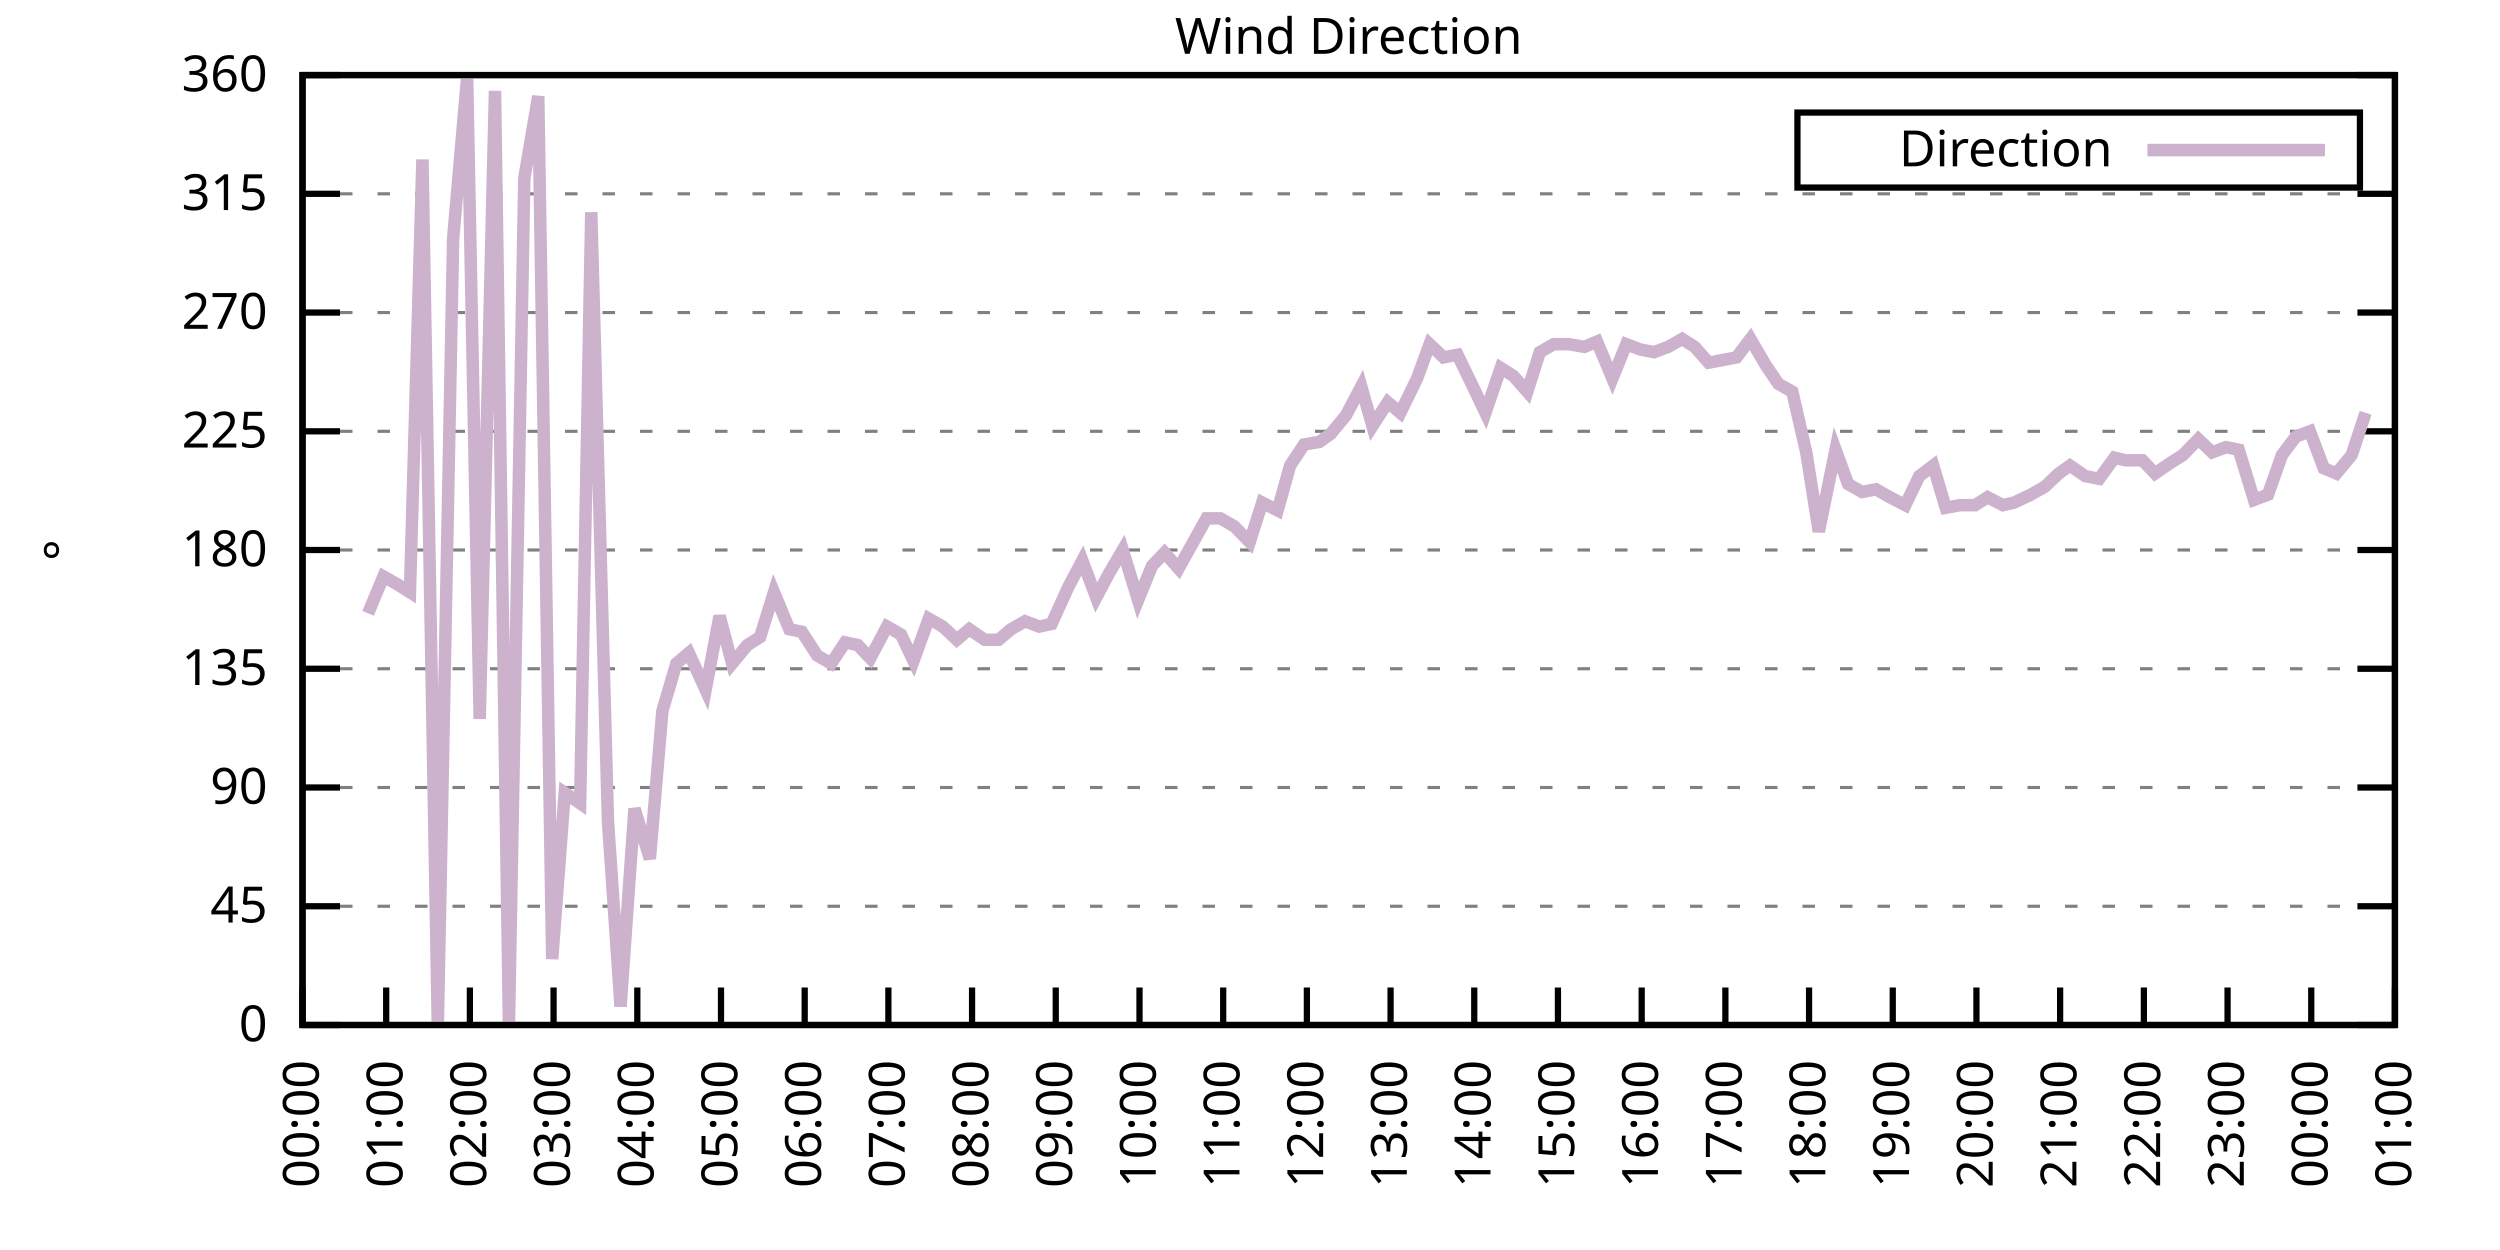
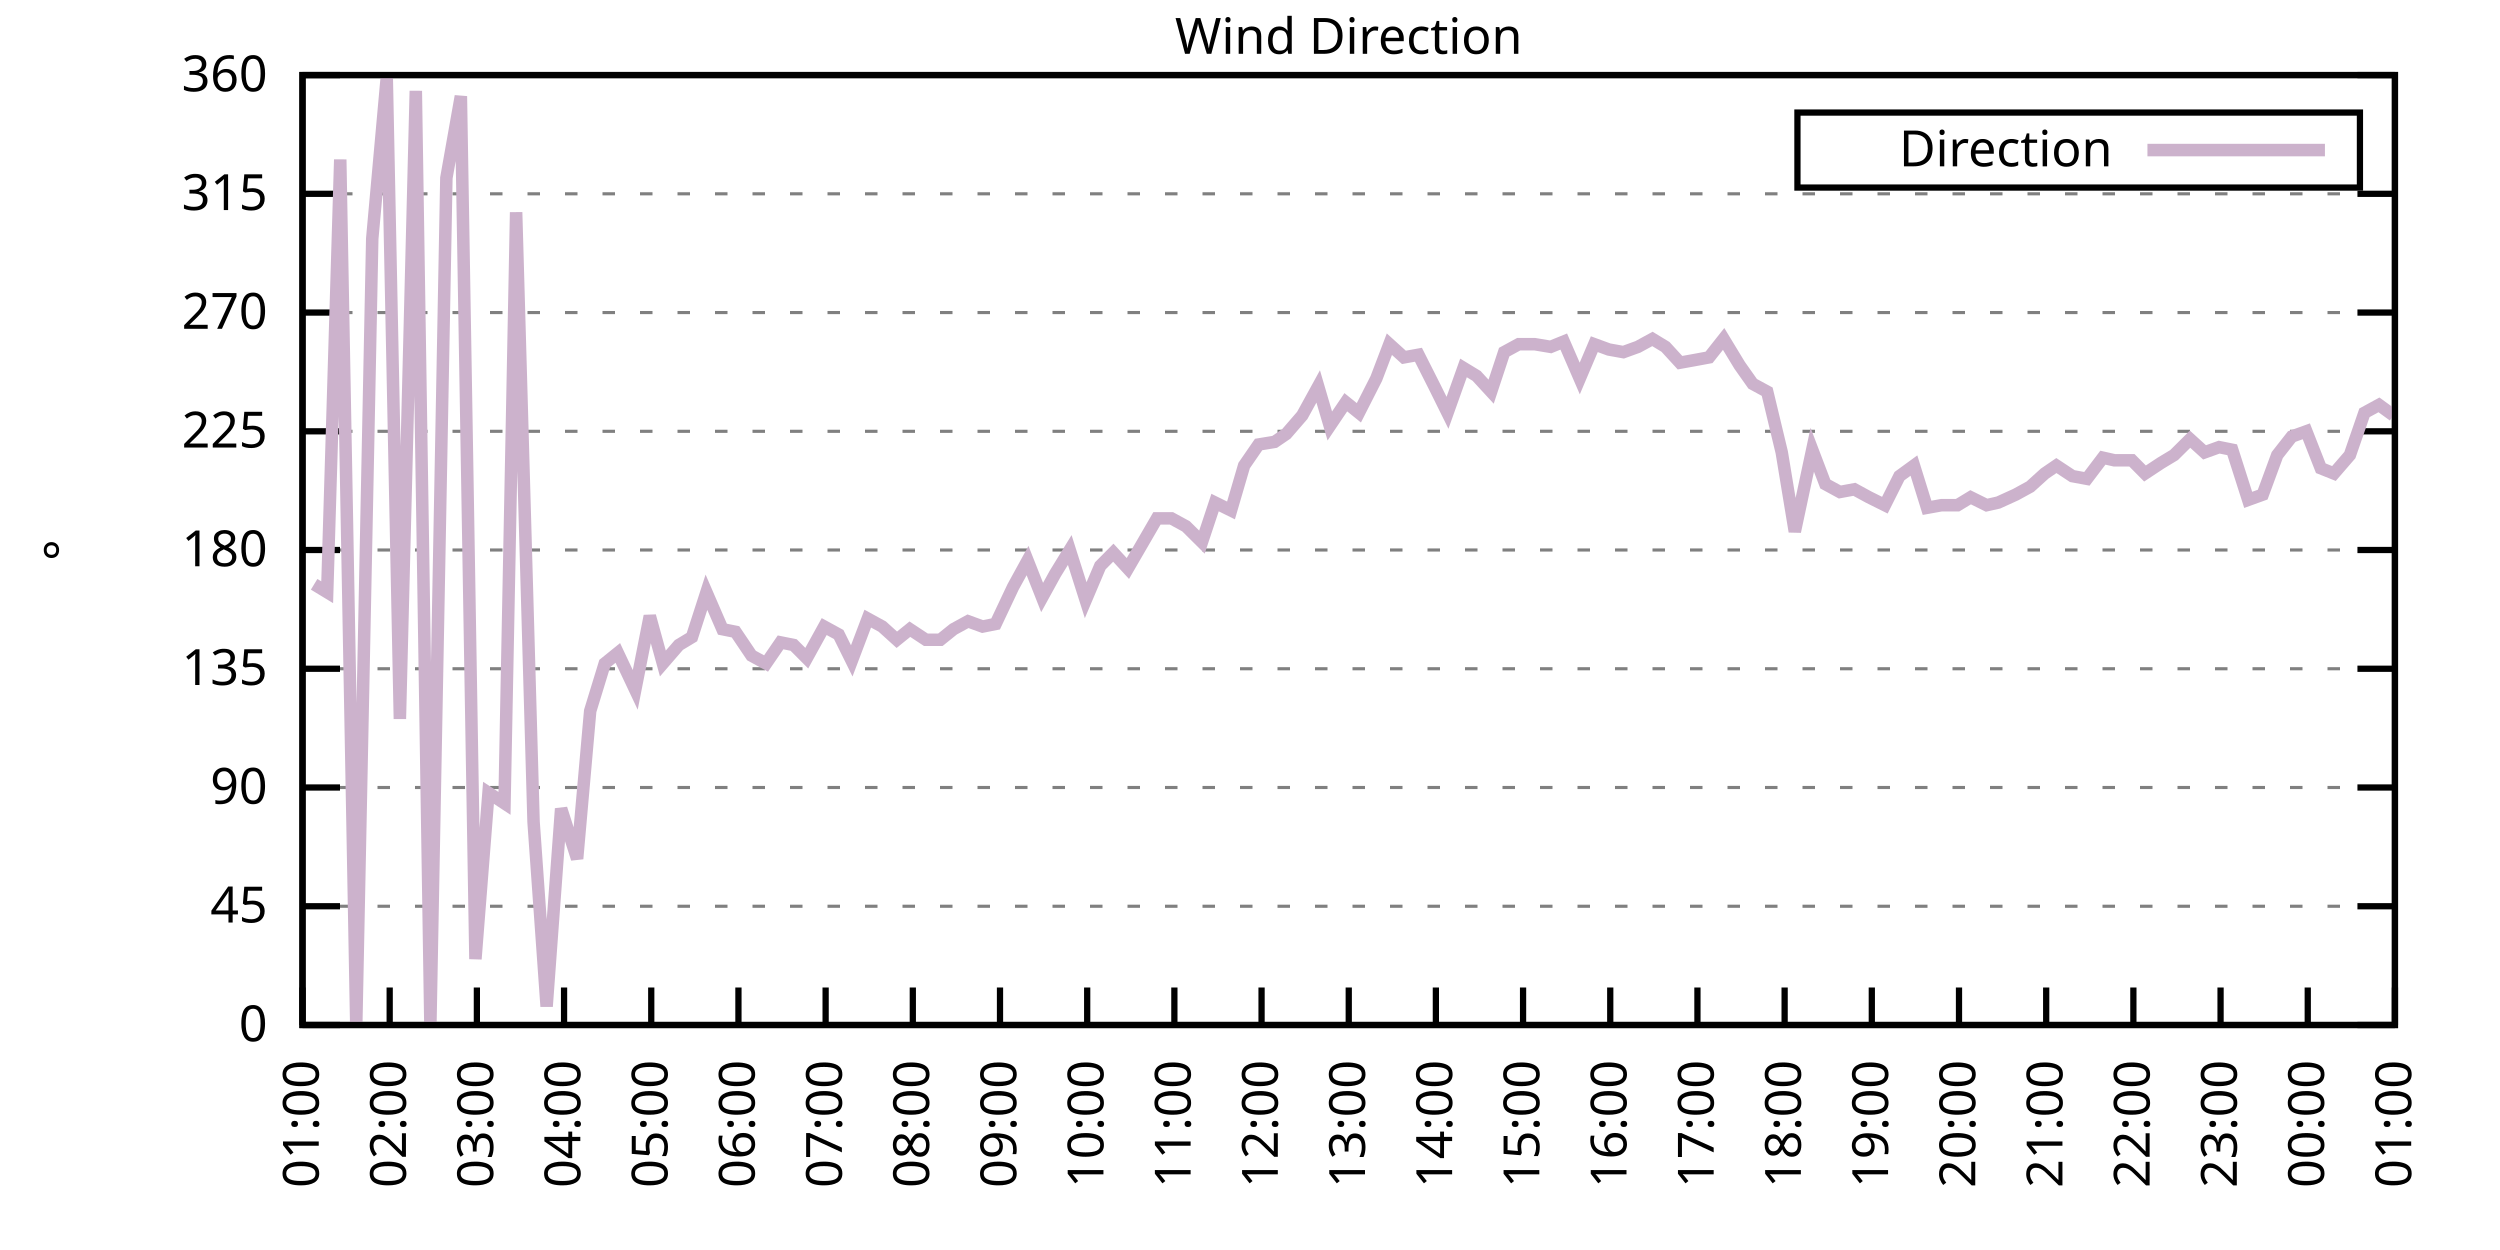
<svg xmlns="http://www.w3.org/2000/svg" xmlns:xlink="http://www.w3.org/1999/xlink" width="400" height="200" viewBox="0 0 400 200">
  <g id="gnuplot_canvas">
    <rect x="0" y="0" width="400" height="200" fill="none" />
    <defs>
      <circle id="gpDot" r="0.5" stroke-width="0.5" stroke="currentColor" />
      <path id="gpPt0" stroke-width="0.333" stroke="currentColor" d="M-1,0 h2 M0,-1 v2" />
      <path id="gpPt1" stroke-width="0.333" stroke="currentColor" d="M-1,-1 L1,1 M1,-1 L-1,1" />
      <path id="gpPt2" stroke-width="0.333" stroke="currentColor" d="M-1,0 L1,0 M0,-1 L0,1 M-1,-1 L1,1 M-1,1 L1,-1" />
      <rect id="gpPt3" stroke-width="0.333" stroke="currentColor" x="-1" y="-1" width="2" height="2" />
      <rect id="gpPt4" stroke-width="0.333" stroke="currentColor" fill="currentColor" x="-1" y="-1" width="2" height="2" />
      <circle id="gpPt5" stroke-width="0.333" stroke="currentColor" cx="0" cy="0" r="1" />
      <use xlink:href="#gpPt5" id="gpPt6" fill="currentColor" stroke="none" />
      <path id="gpPt7" stroke-width="0.333" stroke="currentColor" d="M0,-1.33 L-1.33,0.67 L1.33,0.67 z" />
      <use xlink:href="#gpPt7" id="gpPt8" fill="currentColor" stroke="none" />
      <use xlink:href="#gpPt7" id="gpPt9" stroke="currentColor" transform="rotate(180)" />
      <use xlink:href="#gpPt9" id="gpPt10" fill="currentColor" stroke="none" />
      <use xlink:href="#gpPt3" id="gpPt11" stroke="currentColor" transform="rotate(45)" />
      <use xlink:href="#gpPt11" id="gpPt12" fill="currentColor" stroke="none" />
      <path id="gpPt13" stroke-width="0.333" stroke="currentColor" d="M0,1.330 L1.265,0.411 L0.782,-1.067 L-0.782,-1.076 L-1.265,0.411 z" />
      <use xlink:href="#gpPt13" id="gpPt14" fill="currentColor" stroke="none" />
      <filter id="textbox" filterUnits="objectBoundingBox" x="0" y="0" height="1" width="1">
        <feFlood flood-color="white" flood-opacity="1" result="bgnd" />
        <feComposite in="SourceGraphic" in2="bgnd" operator="atop" />
      </filter>
      <filter id="greybox" filterUnits="objectBoundingBox" x="0" y="0" height="1" width="1">
        <feFlood flood-color="lightgrey" flood-opacity="1" result="grey" />
        <feComposite in="SourceGraphic" in2="grey" operator="atop" />
      </filter>
    </defs>
    <g fill="none" color="white" stroke="currentColor" stroke-width="1.00" stroke-linecap="butt" stroke-linejoin="miter">
</g>
    <g fill="none" color="black" stroke="currentColor" stroke-width="1.00" stroke-linecap="butt" stroke-linejoin="miter">
      <g stroke="none" shape-rendering="crispEdges">
        <polygon fill="rgb(255, 255, 255)" points="48.40,164.00 383.18,164.00 383.18,12.02 48.40,12.02 " />
      </g>
    </g>
    <g fill="none" color="black" stroke="currentColor" stroke-width="1.00" stroke-linecap="butt" stroke-linejoin="miter">
</g>
    <g fill="none" color="black" stroke="black" stroke-width="0.50" stroke-linecap="butt" stroke-linejoin="miter">
</g>
    <g fill="none" color="gray" stroke="currentColor" stroke-width="0.50" stroke-linecap="butt" stroke-linejoin="miter">
      <path stroke="gray" stroke-dasharray="2,4" class="gridline" d="M48.40,164.00 L383.19,164.00  " />
    </g>
    <g fill="none" color="gray" stroke="gray" stroke-width="1.00" stroke-linecap="butt" stroke-linejoin="miter">
</g>
    <g fill="none" color="black" stroke="currentColor" stroke-width="1.00" stroke-linecap="butt" stroke-linejoin="miter">
      <path stroke="black" d="M48.40,164.00 L54.40,164.00 M383.19,164.00 L377.19,164.00  " />
      <g transform="translate(42.80,166.60)" stroke="none" fill="black" font-family="Sans" font-size="8.00" text-anchor="end">
        <text>
          <tspan font-family="Sans"> 0</tspan>
        </text>
      </g>
    </g>
    <g fill="none" color="black" stroke="currentColor" stroke-width="1.00" stroke-linecap="butt" stroke-linejoin="miter">
</g>
    <g fill="none" color="black" stroke="black" stroke-width="0.50" stroke-linecap="butt" stroke-linejoin="miter">
</g>
    <g fill="none" color="gray" stroke="currentColor" stroke-width="0.50" stroke-linecap="butt" stroke-linejoin="miter">
      <path stroke="gray" stroke-dasharray="2,4" class="gridline" d="M48.40,145.00 L383.19,145.00  " />
    </g>
    <g fill="none" color="gray" stroke="gray" stroke-width="1.00" stroke-linecap="butt" stroke-linejoin="miter">
</g>
    <g fill="none" color="black" stroke="currentColor" stroke-width="1.00" stroke-linecap="butt" stroke-linejoin="miter">
      <path stroke="black" d="M48.40,145.00 L54.40,145.00 M383.19,145.00 L377.19,145.00  " />
      <g transform="translate(42.80,147.60)" stroke="none" fill="black" font-family="Sans" font-size="8.00" text-anchor="end">
        <text>
          <tspan font-family="Sans"> 45</tspan>
        </text>
      </g>
    </g>
    <g fill="none" color="black" stroke="currentColor" stroke-width="1.00" stroke-linecap="butt" stroke-linejoin="miter">
</g>
    <g fill="none" color="black" stroke="black" stroke-width="0.50" stroke-linecap="butt" stroke-linejoin="miter">
</g>
    <g fill="none" color="gray" stroke="currentColor" stroke-width="0.50" stroke-linecap="butt" stroke-linejoin="miter">
      <path stroke="gray" stroke-dasharray="2,4" class="gridline" d="M48.40,126.00 L383.19,126.00  " />
    </g>
    <g fill="none" color="gray" stroke="gray" stroke-width="1.00" stroke-linecap="butt" stroke-linejoin="miter">
</g>
    <g fill="none" color="black" stroke="currentColor" stroke-width="1.00" stroke-linecap="butt" stroke-linejoin="miter">
      <path stroke="black" d="M48.40,126.00 L54.40,126.00 M383.19,126.00 L377.19,126.00  " />
      <g transform="translate(42.80,128.60)" stroke="none" fill="black" font-family="Sans" font-size="8.00" text-anchor="end">
        <text>
          <tspan font-family="Sans"> 90</tspan>
        </text>
      </g>
    </g>
    <g fill="none" color="black" stroke="currentColor" stroke-width="1.00" stroke-linecap="butt" stroke-linejoin="miter">
</g>
    <g fill="none" color="black" stroke="black" stroke-width="0.50" stroke-linecap="butt" stroke-linejoin="miter">
</g>
    <g fill="none" color="gray" stroke="currentColor" stroke-width="0.50" stroke-linecap="butt" stroke-linejoin="miter">
      <path stroke="gray" stroke-dasharray="2,4" class="gridline" d="M48.40,107.00 L383.19,107.00  " />
    </g>
    <g fill="none" color="gray" stroke="gray" stroke-width="1.00" stroke-linecap="butt" stroke-linejoin="miter">
</g>
    <g fill="none" color="black" stroke="currentColor" stroke-width="1.00" stroke-linecap="butt" stroke-linejoin="miter">
      <path stroke="black" d="M48.40,107.00 L54.40,107.00 M383.19,107.00 L377.19,107.00  " />
      <g transform="translate(42.80,109.60)" stroke="none" fill="black" font-family="Sans" font-size="8.00" text-anchor="end">
        <text>
          <tspan font-family="Sans"> 135</tspan>
        </text>
      </g>
    </g>
    <g fill="none" color="black" stroke="currentColor" stroke-width="1.00" stroke-linecap="butt" stroke-linejoin="miter">
</g>
    <g fill="none" color="black" stroke="black" stroke-width="0.50" stroke-linecap="butt" stroke-linejoin="miter">
</g>
    <g fill="none" color="gray" stroke="currentColor" stroke-width="0.50" stroke-linecap="butt" stroke-linejoin="miter">
      <path stroke="gray" stroke-dasharray="2,4" class="gridline" d="M48.40,88.00 L383.19,88.00  " />
    </g>
    <g fill="none" color="gray" stroke="gray" stroke-width="1.00" stroke-linecap="butt" stroke-linejoin="miter">
</g>
    <g fill="none" color="black" stroke="currentColor" stroke-width="1.00" stroke-linecap="butt" stroke-linejoin="miter">
      <path stroke="black" d="M48.40,88.00 L54.40,88.00 M383.19,88.00 L377.19,88.00  " />
      <g transform="translate(42.80,90.60)" stroke="none" fill="black" font-family="Sans" font-size="8.00" text-anchor="end">
        <text>
          <tspan font-family="Sans"> 180</tspan>
        </text>
      </g>
    </g>
    <g fill="none" color="black" stroke="currentColor" stroke-width="1.00" stroke-linecap="butt" stroke-linejoin="miter">
</g>
    <g fill="none" color="black" stroke="black" stroke-width="0.50" stroke-linecap="butt" stroke-linejoin="miter">
</g>
    <g fill="none" color="gray" stroke="currentColor" stroke-width="0.50" stroke-linecap="butt" stroke-linejoin="miter">
      <path stroke="gray" stroke-dasharray="2,4" class="gridline" d="M48.40,69.01 L383.19,69.01  " />
    </g>
    <g fill="none" color="gray" stroke="gray" stroke-width="1.00" stroke-linecap="butt" stroke-linejoin="miter">
</g>
    <g fill="none" color="black" stroke="currentColor" stroke-width="1.00" stroke-linecap="butt" stroke-linejoin="miter">
      <path stroke="black" d="M48.40,69.01 L54.40,69.01 M383.19,69.01 L377.19,69.01  " />
      <g transform="translate(42.80,71.61)" stroke="none" fill="black" font-family="Sans" font-size="8.00" text-anchor="end">
        <text>
          <tspan font-family="Sans"> 225</tspan>
        </text>
      </g>
    </g>
    <g fill="none" color="black" stroke="currentColor" stroke-width="1.00" stroke-linecap="butt" stroke-linejoin="miter">
</g>
    <g fill="none" color="black" stroke="black" stroke-width="0.50" stroke-linecap="butt" stroke-linejoin="miter">
</g>
    <g fill="none" color="gray" stroke="currentColor" stroke-width="0.50" stroke-linecap="butt" stroke-linejoin="miter">
      <path stroke="gray" stroke-dasharray="2,4" class="gridline" d="M48.40,50.01 L383.19,50.01  " />
    </g>
    <g fill="none" color="gray" stroke="gray" stroke-width="1.00" stroke-linecap="butt" stroke-linejoin="miter">
</g>
    <g fill="none" color="black" stroke="currentColor" stroke-width="1.00" stroke-linecap="butt" stroke-linejoin="miter">
      <path stroke="black" d="M48.40,50.01 L54.40,50.01 M383.19,50.01 L377.19,50.01  " />
      <g transform="translate(42.80,52.61)" stroke="none" fill="black" font-family="Sans" font-size="8.00" text-anchor="end">
        <text>
          <tspan font-family="Sans"> 270</tspan>
        </text>
      </g>
    </g>
    <g fill="none" color="black" stroke="currentColor" stroke-width="1.00" stroke-linecap="butt" stroke-linejoin="miter">
</g>
    <g fill="none" color="black" stroke="black" stroke-width="0.50" stroke-linecap="butt" stroke-linejoin="miter">
</g>
    <g fill="none" color="gray" stroke="currentColor" stroke-width="0.50" stroke-linecap="butt" stroke-linejoin="miter">
      <path stroke="gray" stroke-dasharray="2,4" class="gridline" d="M48.40,31.01 L383.19,31.01  " />
    </g>
    <g fill="none" color="gray" stroke="gray" stroke-width="1.00" stroke-linecap="butt" stroke-linejoin="miter">
</g>
    <g fill="none" color="black" stroke="currentColor" stroke-width="1.00" stroke-linecap="butt" stroke-linejoin="miter">
      <path stroke="black" d="M48.40,31.01 L54.40,31.01 M383.19,31.01 L377.19,31.01  " />
      <g transform="translate(42.80,33.61)" stroke="none" fill="black" font-family="Sans" font-size="8.00" text-anchor="end">
        <text>
          <tspan font-family="Sans"> 315</tspan>
        </text>
      </g>
    </g>
    <g fill="none" color="black" stroke="currentColor" stroke-width="1.00" stroke-linecap="butt" stroke-linejoin="miter">
</g>
    <g fill="none" color="black" stroke="black" stroke-width="0.50" stroke-linecap="butt" stroke-linejoin="miter">
</g>
    <g fill="none" color="gray" stroke="currentColor" stroke-width="0.50" stroke-linecap="butt" stroke-linejoin="miter">
      <path stroke="gray" stroke-dasharray="2,4" class="gridline" d="M48.40,12.01 L383.19,12.01  " />
    </g>
    <g fill="none" color="gray" stroke="gray" stroke-width="1.00" stroke-linecap="butt" stroke-linejoin="miter">
</g>
    <g fill="none" color="black" stroke="currentColor" stroke-width="1.00" stroke-linecap="butt" stroke-linejoin="miter">
      <path stroke="black" d="M48.40,12.01 L54.40,12.01 M383.19,12.01 L377.19,12.01  " />
      <g transform="translate(42.80,14.61)" stroke="none" fill="black" font-family="Sans" font-size="8.00" text-anchor="end">
        <text>
          <tspan font-family="Sans"> 360</tspan>
        </text>
      </g>
    </g>
    <g fill="none" color="black" stroke="currentColor" stroke-width="1.00" stroke-linecap="butt" stroke-linejoin="miter">
      <path stroke="black" d="M48.40,164.00 L48.40,158.00  " />
      <g transform="translate(51.00,169.60) rotate(270.00)" stroke="none" fill="black" font-family="Sans" font-size="8.00" text-anchor="end">
        <text>
-           <tspan font-family="Sans">00:00</tspan>
-         </text>
-       </g>
-     </g>
-     <g fill="none" color="black" stroke="currentColor" stroke-width="1.00" stroke-linecap="butt" stroke-linejoin="miter">
-       <path stroke="black" d="M61.79,164.00 L61.79,158.00  " />
-       <g transform="translate(64.39,169.60) rotate(270.00)" stroke="none" fill="black" font-family="Sans" font-size="8.00" text-anchor="end">
-         <text>
          <tspan font-family="Sans">01:00</tspan>
        </text>
      </g>
    </g>
    <g fill="none" color="black" stroke="currentColor" stroke-width="1.00" stroke-linecap="butt" stroke-linejoin="miter">
-       <path stroke="black" d="M75.18,164.00 L75.18,158.00  " />
-       <g transform="translate(77.78,169.60) rotate(270.00)" stroke="none" fill="black" font-family="Sans" font-size="8.00" text-anchor="end">
+       <path stroke="black" d="M62.35,164.00 L62.35,158.00  " />
+       <g transform="translate(64.95,169.60) rotate(270.00)" stroke="none" fill="black" font-family="Sans" font-size="8.00" text-anchor="end">
        <text>
          <tspan font-family="Sans">02:00</tspan>
        </text>
      </g>
    </g>
    <g fill="none" color="black" stroke="currentColor" stroke-width="1.00" stroke-linecap="butt" stroke-linejoin="miter">
-       <path stroke="black" d="M88.57,164.00 L88.57,158.00  " />
-       <g transform="translate(91.17,169.60) rotate(270.00)" stroke="none" fill="black" font-family="Sans" font-size="8.00" text-anchor="end">
+       <path stroke="black" d="M76.30,164.00 L76.30,158.00  " />
+       <g transform="translate(78.90,169.60) rotate(270.00)" stroke="none" fill="black" font-family="Sans" font-size="8.00" text-anchor="end">
        <text>
          <tspan font-family="Sans">03:00</tspan>
        </text>
      </g>
    </g>
    <g fill="none" color="black" stroke="currentColor" stroke-width="1.00" stroke-linecap="butt" stroke-linejoin="miter">
-       <path stroke="black" d="M101.97,164.00 L101.97,158.00  " />
-       <g transform="translate(104.57,169.60) rotate(270.00)" stroke="none" fill="black" font-family="Sans" font-size="8.00" text-anchor="end">
+       <path stroke="black" d="M90.25,164.00 L90.25,158.00  " />
+       <g transform="translate(92.85,169.60) rotate(270.00)" stroke="none" fill="black" font-family="Sans" font-size="8.00" text-anchor="end">
        <text>
          <tspan font-family="Sans">04:00</tspan>
        </text>
      </g>
    </g>
    <g fill="none" color="black" stroke="currentColor" stroke-width="1.00" stroke-linecap="butt" stroke-linejoin="miter">
-       <path stroke="black" d="M115.36,164.00 L115.36,158.00  " />
-       <g transform="translate(117.96,169.60) rotate(270.00)" stroke="none" fill="black" font-family="Sans" font-size="8.00" text-anchor="end">
+       <path stroke="black" d="M104.20,164.00 L104.20,158.00  " />
+       <g transform="translate(106.80,169.60) rotate(270.00)" stroke="none" fill="black" font-family="Sans" font-size="8.00" text-anchor="end">
        <text>
          <tspan font-family="Sans">05:00</tspan>
        </text>
      </g>
    </g>
    <g fill="none" color="black" stroke="currentColor" stroke-width="1.00" stroke-linecap="butt" stroke-linejoin="miter">
-       <path stroke="black" d="M128.75,164.00 L128.75,158.00  " />
-       <g transform="translate(131.35,169.60) rotate(270.00)" stroke="none" fill="black" font-family="Sans" font-size="8.00" text-anchor="end">
+       <path stroke="black" d="M118.15,164.00 L118.15,158.00  " />
+       <g transform="translate(120.75,169.60) rotate(270.00)" stroke="none" fill="black" font-family="Sans" font-size="8.00" text-anchor="end">
        <text>
          <tspan font-family="Sans">06:00</tspan>
        </text>
      </g>
    </g>
    <g fill="none" color="black" stroke="currentColor" stroke-width="1.00" stroke-linecap="butt" stroke-linejoin="miter">
-       <path stroke="black" d="M142.14,164.00 L142.14,158.00  " />
-       <g transform="translate(144.74,169.60) rotate(270.00)" stroke="none" fill="black" font-family="Sans" font-size="8.00" text-anchor="end">
+       <path stroke="black" d="M132.10,164.00 L132.10,158.00  " />
+       <g transform="translate(134.70,169.60) rotate(270.00)" stroke="none" fill="black" font-family="Sans" font-size="8.00" text-anchor="end">
        <text>
          <tspan font-family="Sans">07:00</tspan>
        </text>
      </g>
    </g>
    <g fill="none" color="black" stroke="currentColor" stroke-width="1.00" stroke-linecap="butt" stroke-linejoin="miter">
-       <path stroke="black" d="M155.53,164.00 L155.53,158.00  " />
-       <g transform="translate(158.13,169.60) rotate(270.00)" stroke="none" fill="black" font-family="Sans" font-size="8.00" text-anchor="end">
+       <path stroke="black" d="M146.05,164.00 L146.05,158.00  " />
+       <g transform="translate(148.65,169.60) rotate(270.00)" stroke="none" fill="black" font-family="Sans" font-size="8.00" text-anchor="end">
        <text>
          <tspan font-family="Sans">08:00</tspan>
        </text>
      </g>
    </g>
    <g fill="none" color="black" stroke="currentColor" stroke-width="1.00" stroke-linecap="butt" stroke-linejoin="miter">
-       <path stroke="black" d="M168.92,164.00 L168.92,158.00  " />
-       <g transform="translate(171.52,169.60) rotate(270.00)" stroke="none" fill="black" font-family="Sans" font-size="8.00" text-anchor="end">
+       <path stroke="black" d="M160.00,164.00 L160.00,158.00  " />
+       <g transform="translate(162.60,169.60) rotate(270.00)" stroke="none" fill="black" font-family="Sans" font-size="8.00" text-anchor="end">
        <text>
          <tspan font-family="Sans">09:00</tspan>
        </text>
      </g>
    </g>
    <g fill="none" color="black" stroke="currentColor" stroke-width="1.00" stroke-linecap="butt" stroke-linejoin="miter">
-       <path stroke="black" d="M182.32,164.00 L182.32,158.00  " />
-       <g transform="translate(184.92,169.60) rotate(270.00)" stroke="none" fill="black" font-family="Sans" font-size="8.00" text-anchor="end">
+       <path stroke="black" d="M173.95,164.00 L173.95,158.00  " />
+       <g transform="translate(176.55,169.60) rotate(270.00)" stroke="none" fill="black" font-family="Sans" font-size="8.00" text-anchor="end">
        <text>
          <tspan font-family="Sans">10:00</tspan>
        </text>
      </g>
    </g>
    <g fill="none" color="black" stroke="currentColor" stroke-width="1.00" stroke-linecap="butt" stroke-linejoin="miter">
-       <path stroke="black" d="M195.71,164.00 L195.71,158.00  " />
-       <g transform="translate(198.31,169.60) rotate(270.00)" stroke="none" fill="black" font-family="Sans" font-size="8.00" text-anchor="end">
+       <path stroke="black" d="M187.90,164.00 L187.90,158.00  " />
+       <g transform="translate(190.50,169.60) rotate(270.00)" stroke="none" fill="black" font-family="Sans" font-size="8.00" text-anchor="end">
        <text>
          <tspan font-family="Sans">11:00</tspan>
        </text>
      </g>
    </g>
    <g fill="none" color="black" stroke="currentColor" stroke-width="1.00" stroke-linecap="butt" stroke-linejoin="miter">
-       <path stroke="black" d="M209.10,164.00 L209.10,158.00  " />
-       <g transform="translate(211.70,169.60) rotate(270.00)" stroke="none" fill="black" font-family="Sans" font-size="8.00" text-anchor="end">
+       <path stroke="black" d="M201.85,164.00 L201.85,158.00  " />
+       <g transform="translate(204.45,169.60) rotate(270.00)" stroke="none" fill="black" font-family="Sans" font-size="8.00" text-anchor="end">
        <text>
          <tspan font-family="Sans">12:00</tspan>
        </text>
      </g>
    </g>
    <g fill="none" color="black" stroke="currentColor" stroke-width="1.00" stroke-linecap="butt" stroke-linejoin="miter">
-       <path stroke="black" d="M222.49,164.00 L222.49,158.00  " />
-       <g transform="translate(225.09,169.60) rotate(270.00)" stroke="none" fill="black" font-family="Sans" font-size="8.00" text-anchor="end">
+       <path stroke="black" d="M215.80,164.00 L215.80,158.00  " />
+       <g transform="translate(218.40,169.60) rotate(270.00)" stroke="none" fill="black" font-family="Sans" font-size="8.00" text-anchor="end">
        <text>
          <tspan font-family="Sans">13:00</tspan>
        </text>
      </g>
    </g>
    <g fill="none" color="black" stroke="currentColor" stroke-width="1.00" stroke-linecap="butt" stroke-linejoin="miter">
-       <path stroke="black" d="M235.88,164.00 L235.88,158.00  " />
-       <g transform="translate(238.48,169.60) rotate(270.00)" stroke="none" fill="black" font-family="Sans" font-size="8.00" text-anchor="end">
+       <path stroke="black" d="M229.74,164.00 L229.74,158.00  " />
+       <g transform="translate(232.34,169.60) rotate(270.00)" stroke="none" fill="black" font-family="Sans" font-size="8.00" text-anchor="end">
        <text>
          <tspan font-family="Sans">14:00</tspan>
        </text>
      </g>
    </g>
    <g fill="none" color="black" stroke="currentColor" stroke-width="1.00" stroke-linecap="butt" stroke-linejoin="miter">
-       <path stroke="black" d="M249.27,164.00 L249.27,158.00  " />
-       <g transform="translate(251.87,169.60) rotate(270.00)" stroke="none" fill="black" font-family="Sans" font-size="8.00" text-anchor="end">
+       <path stroke="black" d="M243.69,164.00 L243.69,158.00  " />
+       <g transform="translate(246.29,169.60) rotate(270.00)" stroke="none" fill="black" font-family="Sans" font-size="8.00" text-anchor="end">
        <text>
          <tspan font-family="Sans">15:00</tspan>
        </text>
      </g>
    </g>
    <g fill="none" color="black" stroke="currentColor" stroke-width="1.00" stroke-linecap="butt" stroke-linejoin="miter">
-       <path stroke="black" d="M262.67,164.00 L262.67,158.00  " />
-       <g transform="translate(265.27,169.60) rotate(270.00)" stroke="none" fill="black" font-family="Sans" font-size="8.00" text-anchor="end">
+       <path stroke="black" d="M257.64,164.00 L257.64,158.00  " />
+       <g transform="translate(260.24,169.60) rotate(270.00)" stroke="none" fill="black" font-family="Sans" font-size="8.00" text-anchor="end">
        <text>
          <tspan font-family="Sans">16:00</tspan>
        </text>
      </g>
    </g>
    <g fill="none" color="black" stroke="currentColor" stroke-width="1.00" stroke-linecap="butt" stroke-linejoin="miter">
-       <path stroke="black" d="M276.06,164.00 L276.06,158.00  " />
-       <g transform="translate(278.66,169.60) rotate(270.00)" stroke="none" fill="black" font-family="Sans" font-size="8.00" text-anchor="end">
+       <path stroke="black" d="M271.59,164.00 L271.59,158.00  " />
+       <g transform="translate(274.19,169.60) rotate(270.00)" stroke="none" fill="black" font-family="Sans" font-size="8.00" text-anchor="end">
        <text>
          <tspan font-family="Sans">17:00</tspan>
        </text>
      </g>
    </g>
    <g fill="none" color="black" stroke="currentColor" stroke-width="1.00" stroke-linecap="butt" stroke-linejoin="miter">
-       <path stroke="black" d="M289.45,164.00 L289.45,158.00  " />
-       <g transform="translate(292.05,169.60) rotate(270.00)" stroke="none" fill="black" font-family="Sans" font-size="8.00" text-anchor="end">
+       <path stroke="black" d="M285.54,164.00 L285.54,158.00  " />
+       <g transform="translate(288.14,169.60) rotate(270.00)" stroke="none" fill="black" font-family="Sans" font-size="8.00" text-anchor="end">
        <text>
          <tspan font-family="Sans">18:00</tspan>
        </text>
      </g>
    </g>
    <g fill="none" color="black" stroke="currentColor" stroke-width="1.00" stroke-linecap="butt" stroke-linejoin="miter">
-       <path stroke="black" d="M302.84,164.00 L302.84,158.00  " />
-       <g transform="translate(305.44,169.60) rotate(270.00)" stroke="none" fill="black" font-family="Sans" font-size="8.00" text-anchor="end">
+       <path stroke="black" d="M299.49,164.00 L299.49,158.00  " />
+       <g transform="translate(302.09,169.60) rotate(270.00)" stroke="none" fill="black" font-family="Sans" font-size="8.00" text-anchor="end">
        <text>
          <tspan font-family="Sans">19:00</tspan>
        </text>
      </g>
    </g>
    <g fill="none" color="black" stroke="currentColor" stroke-width="1.00" stroke-linecap="butt" stroke-linejoin="miter">
-       <path stroke="black" d="M316.23,164.00 L316.23,158.00  " />
-       <g transform="translate(318.83,169.60) rotate(270.00)" stroke="none" fill="black" font-family="Sans" font-size="8.00" text-anchor="end">
+       <path stroke="black" d="M313.44,164.00 L313.44,158.00  " />
+       <g transform="translate(316.04,169.60) rotate(270.00)" stroke="none" fill="black" font-family="Sans" font-size="8.00" text-anchor="end">
        <text>
          <tspan font-family="Sans">20:00</tspan>
        </text>
      </g>
    </g>
    <g fill="none" color="black" stroke="currentColor" stroke-width="1.00" stroke-linecap="butt" stroke-linejoin="miter">
-       <path stroke="black" d="M329.62,164.00 L329.62,158.00  " />
-       <g transform="translate(332.22,169.60) rotate(270.00)" stroke="none" fill="black" font-family="Sans" font-size="8.00" text-anchor="end">
+       <path stroke="black" d="M327.39,164.00 L327.39,158.00  " />
+       <g transform="translate(329.99,169.60) rotate(270.00)" stroke="none" fill="black" font-family="Sans" font-size="8.00" text-anchor="end">
        <text>
          <tspan font-family="Sans">21:00</tspan>
        </text>
      </g>
    </g>
    <g fill="none" color="black" stroke="currentColor" stroke-width="1.00" stroke-linecap="butt" stroke-linejoin="miter">
-       <path stroke="black" d="M343.02,164.00 L343.02,158.00  " />
-       <g transform="translate(345.62,169.60) rotate(270.00)" stroke="none" fill="black" font-family="Sans" font-size="8.00" text-anchor="end">
+       <path stroke="black" d="M341.34,164.00 L341.34,158.00  " />
+       <g transform="translate(343.94,169.60) rotate(270.00)" stroke="none" fill="black" font-family="Sans" font-size="8.00" text-anchor="end">
        <text>
          <tspan font-family="Sans">22:00</tspan>
        </text>
      </g>
    </g>
    <g fill="none" color="black" stroke="currentColor" stroke-width="1.00" stroke-linecap="butt" stroke-linejoin="miter">
-       <path stroke="black" d="M356.41,164.00 L356.41,158.00  " />
-       <g transform="translate(359.01,169.60) rotate(270.00)" stroke="none" fill="black" font-family="Sans" font-size="8.00" text-anchor="end">
+       <path stroke="black" d="M355.29,164.00 L355.29,158.00  " />
+       <g transform="translate(357.89,169.60) rotate(270.00)" stroke="none" fill="black" font-family="Sans" font-size="8.00" text-anchor="end">
        <text>
          <tspan font-family="Sans">23:00</tspan>
        </text>
      </g>
    </g>
    <g fill="none" color="black" stroke="currentColor" stroke-width="1.00" stroke-linecap="butt" stroke-linejoin="miter">
-       <path stroke="black" d="M369.80,164.00 L369.80,158.00  " />
-       <g transform="translate(372.40,169.60) rotate(270.00)" stroke="none" fill="black" font-family="Sans" font-size="8.00" text-anchor="end">
+       <path stroke="black" d="M369.24,164.00 L369.24,158.00  " />
+       <g transform="translate(371.84,169.60) rotate(270.00)" stroke="none" fill="black" font-family="Sans" font-size="8.00" text-anchor="end">
        <text>
          <tspan font-family="Sans">00:00</tspan>
        </text>
      </g>
    </g>
    <g fill="none" color="black" stroke="currentColor" stroke-width="1.00" stroke-linecap="butt" stroke-linejoin="miter">
      <path stroke="black" d="M383.19,164.00 L383.19,158.00  " />
      <g transform="translate(385.79,169.60) rotate(270.00)" stroke="none" fill="black" font-family="Sans" font-size="8.00" text-anchor="end">
        <text>
          <tspan font-family="Sans">01:00</tspan>
        </text>
      </g>
    </g>
    <g fill="none" color="black" stroke="currentColor" stroke-width="1.00" stroke-linecap="butt" stroke-linejoin="miter">
</g>
    <g fill="none" color="black" stroke="currentColor" stroke-width="1.00" stroke-linecap="butt" stroke-linejoin="miter">
      <path stroke="black" d="M48.40,12.01 L48.40,164.00 L383.19,164.00 L383.19,12.01 L48.40,12.01 Z  " />
    </g>
    <g fill="none" color="black" stroke="currentColor" stroke-width="1.00" stroke-linecap="butt" stroke-linejoin="miter">
</g>
    <g fill="none" color="black" stroke="currentColor" stroke-width="1.00" stroke-linecap="butt" stroke-linejoin="miter">
      <path stroke="black" d="M287.59,30.01 L287.59,18.01 L377.59,18.01 L377.59,30.01 L287.59,30.01 Z  " />
    </g>
    <g id="Wind_direction_plot_1">
      <g fill="none" color="white" stroke="black" stroke-width="2.00" stroke-linecap="butt" stroke-linejoin="miter">
</g>
      <g fill="none" color="black" stroke="currentColor" stroke-width="2.00" stroke-linecap="butt" stroke-linejoin="miter">
        <g transform="translate(337.99,26.61)" stroke="none" fill="black" font-family="Sans" font-size="8.00" text-anchor="end">
          <text>
            <tspan font-family="Sans">Direction</tspan>
          </text>
        </g>
      </g>
      <g fill="none" color="black" stroke="currentColor" stroke-width="2.00" stroke-linecap="butt" stroke-linejoin="miter">
-         <path stroke="rgb(204, 178, 204)" d="M343.59,24.01 L371.99,24.01 M58.89,98.14 L61.35,92.23 L63.58,93.49 L65.59,94.76 L67.59,25.52 L70.05,164.00   L72.50,38.19 L74.74,12.43 L76.75,115.03 L79.20,14.54 L81.43,164.00 L83.89,28.48 L86.12,15.39 L88.35,153.45   L90.36,126.85 L92.82,128.54 L94.60,33.96 L97.28,131.49 L99.29,161.04 L101.52,129.38 L103.98,137.40 L105.98,113.76   L108.22,106.16 L110.22,104.47 L112.90,110.38 L115.13,98.56 L117.14,106.16 L119.60,103.20 L121.61,101.94 L123.84,94.76   L126.29,100.67 L128.30,101.09 L130.76,104.89 L132.99,106.16 L135.22,102.78 L137.23,103.20 L139.24,105.31 L141.92,100.25   L144.15,101.52 L146.16,105.74 L148.61,98.98 L150.85,100.25 L153.08,102.36 L155.09,100.67 L157.54,102.36 L159.77,102.36   L161.78,100.67 L164.01,99.40 L166.25,100.25 L168.25,99.83 L170.93,93.92 L173.17,89.69 L175.40,95.60 L177.41,91.80   L179.64,88.00 L182.09,96.03 L184.32,90.54 L186.33,88.43 L188.57,90.96 L193.03,82.94 L195.26,82.94 L197.49,84.21   L199.95,86.74 L201.96,80.41 L204.41,81.67 L206.42,74.49 L208.65,71.12 L211.11,70.70 L212.89,69.43 L215.35,66.47   L217.80,61.83 L219.59,68.16 L222.04,64.36 L224.05,66.05 L226.73,60.56 L228.74,55.07 L230.97,57.18 L233.20,56.76   L235.66,61.83 L237.67,66.05 L240.12,58.87 L242.13,60.14 L244.36,62.67 L246.37,56.34 L248.60,55.07 L251.06,55.07   L253.51,55.50 L255.52,54.65 L257.98,60.56 L260.21,55.07 L262.44,55.92 L264.67,56.34 L266.91,55.50 L269.14,54.23   L271.15,55.50 L273.38,58.03 L275.61,57.61 L277.84,57.18 L280.07,54.23 L282.53,58.45 L284.54,61.41 L286.77,62.67   L289.00,72.38 L291.01,85.05 L293.69,71.96 L295.70,77.45 L297.93,78.72 L300.16,78.29 L302.39,79.56 L304.85,80.83   L307.08,76.18 L309.31,74.49 L311.32,81.25 L313.55,80.83 L316.01,80.83 L318.02,79.56 L320.47,80.83 L322.26,80.41   L324.94,79.14 L327.17,77.87 L329.40,75.76 L331.19,74.49 L333.64,76.18 L335.87,76.61 L338.33,73.23 L340.11,73.65   L342.79,73.65 L344.80,75.76 L347.26,74.07 L349.26,72.81 L351.72,70.27 L353.95,72.38 L356.18,71.54 L358.19,71.96   L360.65,79.98 L362.88,79.14 L365.11,72.81 L367.34,69.85 L369.58,69.01 L371.81,74.92 L373.82,75.76 L376.27,72.81   L378.50,66.05  " />
+         <path stroke="rgb(204, 178, 204)" d="M343.59,24.01 L371.99,24.01 M50.26,93.49 L52.35,94.76 L54.44,25.52 L57.00,164.00 L59.56,38.19 L61.88,12.43   L63.98,115.03 L66.53,14.54 L68.86,164.00 L71.42,28.48 L73.74,15.39 L76.07,153.45 L78.16,126.85 L80.72,128.54   L82.58,33.96 L85.37,131.49 L87.46,161.04 L89.78,129.38 L92.34,137.40 L94.43,113.76 L96.76,106.16 L98.85,104.47   L101.64,110.38 L103.97,98.56 L106.06,106.16 L108.62,103.20 L110.71,101.94 L113.03,94.76 L115.59,100.67 L117.68,101.09   L120.24,104.89 L122.57,106.16 L124.89,102.78 L126.98,103.20 L129.08,105.31 L131.87,100.25 L134.19,101.52 L136.28,105.74   L138.84,98.98 L141.16,100.25 L143.49,102.36 L145.58,100.67 L148.14,102.36 L150.46,102.36 L152.56,100.67 L154.88,99.40   L157.21,100.25 L159.30,99.83 L162.09,93.92 L164.41,89.69 L166.74,95.60 L168.83,91.80 L171.16,88.00 L173.71,96.03   L176.04,90.54 L178.13,88.43 L180.46,90.96 L185.11,82.94 L187.43,82.94 L189.76,84.21 L192.31,86.74 L194.41,80.41   L196.96,81.67 L199.06,74.49 L201.38,71.12 L203.94,70.70 L205.80,69.43 L208.36,66.47 L210.91,61.83 L212.77,68.16   L215.33,64.36 L217.42,66.05 L220.21,60.56 L222.30,55.07 L224.63,57.18 L226.95,56.76 L229.51,61.83 L231.60,66.05   L234.16,58.87 L236.25,60.14 L238.58,62.67 L240.67,56.34 L243.00,55.07 L245.55,55.07 L248.11,55.50 L250.20,54.65   L252.76,60.56 L255.09,55.07 L257.41,55.92 L259.74,56.34 L262.06,55.50 L264.39,54.23 L266.48,55.50 L268.80,58.03   L271.13,57.61 L273.45,57.18 L275.78,54.23 L278.34,58.45 L280.43,61.41 L282.75,62.67 L285.08,72.38 L287.17,85.05   L289.96,71.96 L292.05,77.45 L294.38,78.72 L296.70,78.29 L299.03,79.56 L301.58,80.83 L303.91,76.18 L306.23,74.49   L308.33,81.25 L310.65,80.83 L313.21,80.83 L315.30,79.56 L317.86,80.83 L319.72,80.41 L322.51,79.14 L324.83,77.87   L327.16,75.76 L329.02,74.49 L331.58,76.18 L333.90,76.61 L336.46,73.23 L338.32,73.65 L341.11,73.65 L343.20,75.76   L345.76,74.07 L347.85,72.81 L350.41,70.27 L352.73,72.38 L355.06,71.54 L357.15,71.96 L359.71,79.98 L362.03,79.14   L364.36,72.81 L366.68,69.85 L369.01,69.01 L371.33,74.92 L373.43,75.76 L375.98,72.81 L378.31,66.05 L380.63,64.78   L382.96,66.47  " />
      </g>
    </g>
    <g fill="none" color="black" stroke="currentColor" stroke-width="2.00" stroke-linecap="butt" stroke-linejoin="miter">
</g>
    <g fill="none" color="black" stroke="black" stroke-width="1.00" stroke-linecap="butt" stroke-linejoin="miter">
</g>
    <g fill="none" color="black" stroke="currentColor" stroke-width="1.00" stroke-linecap="butt" stroke-linejoin="miter">
      <path stroke="black" d="M48.40,12.01 L48.40,164.00 L383.19,164.00 L383.19,12.01 L48.40,12.01 Z  " />
      <g transform="translate(12.80,88.01) rotate(270.00)" stroke="none" fill="black" font-family="Sans" font-size="8.00" text-anchor="middle">
        <text>
          <tspan font-family="Sans">°</tspan>
        </text>
      </g>
    </g>
    <g fill="none" color="black" stroke="currentColor" stroke-width="1.00" stroke-linecap="butt" stroke-linejoin="miter">
</g>
    <g fill="none" color="black" stroke="currentColor" stroke-width="1.00" stroke-linecap="butt" stroke-linejoin="miter">
      <g transform="translate(215.79,8.61)" stroke="none" fill="black" font-family="Sans" font-size="8.00" text-anchor="middle">
        <text>
          <tspan font-family="Sans">Wind Direction</tspan>
        </text>
      </g>
    </g>
    <g fill="none" color="black" stroke="currentColor" stroke-width="1.00" stroke-linecap="butt" stroke-linejoin="miter">
</g>
  </g>
</svg>
